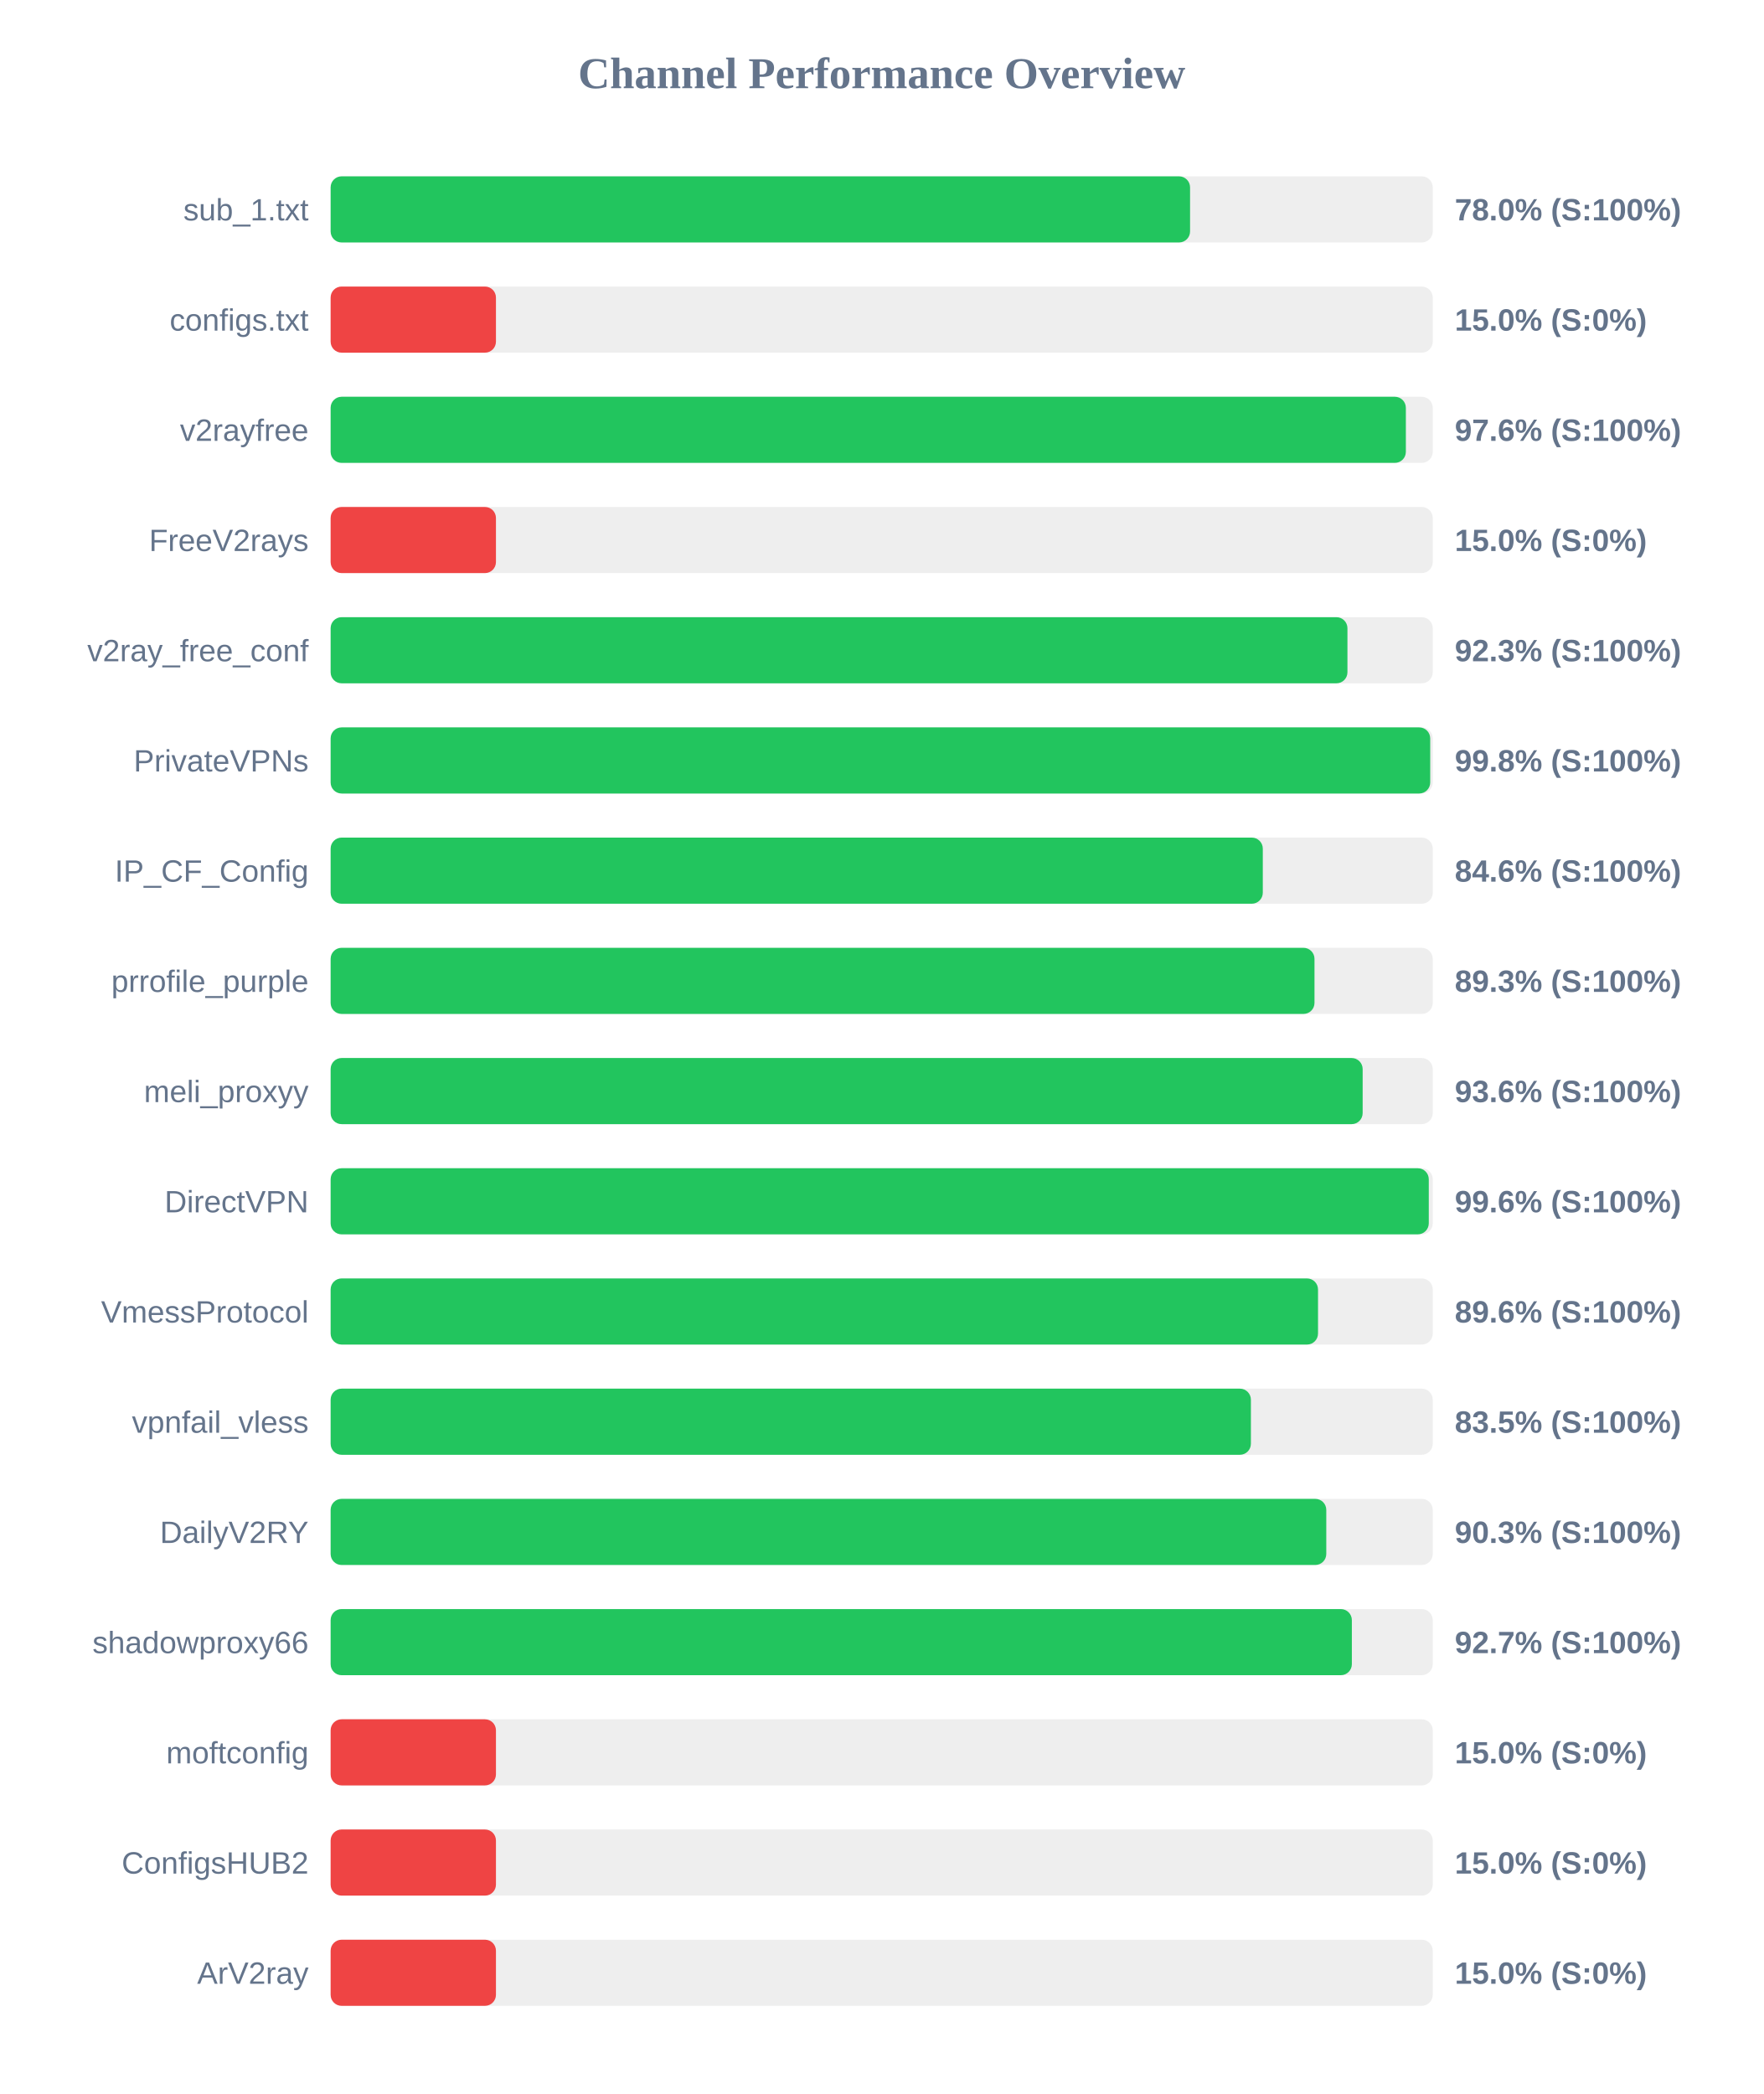
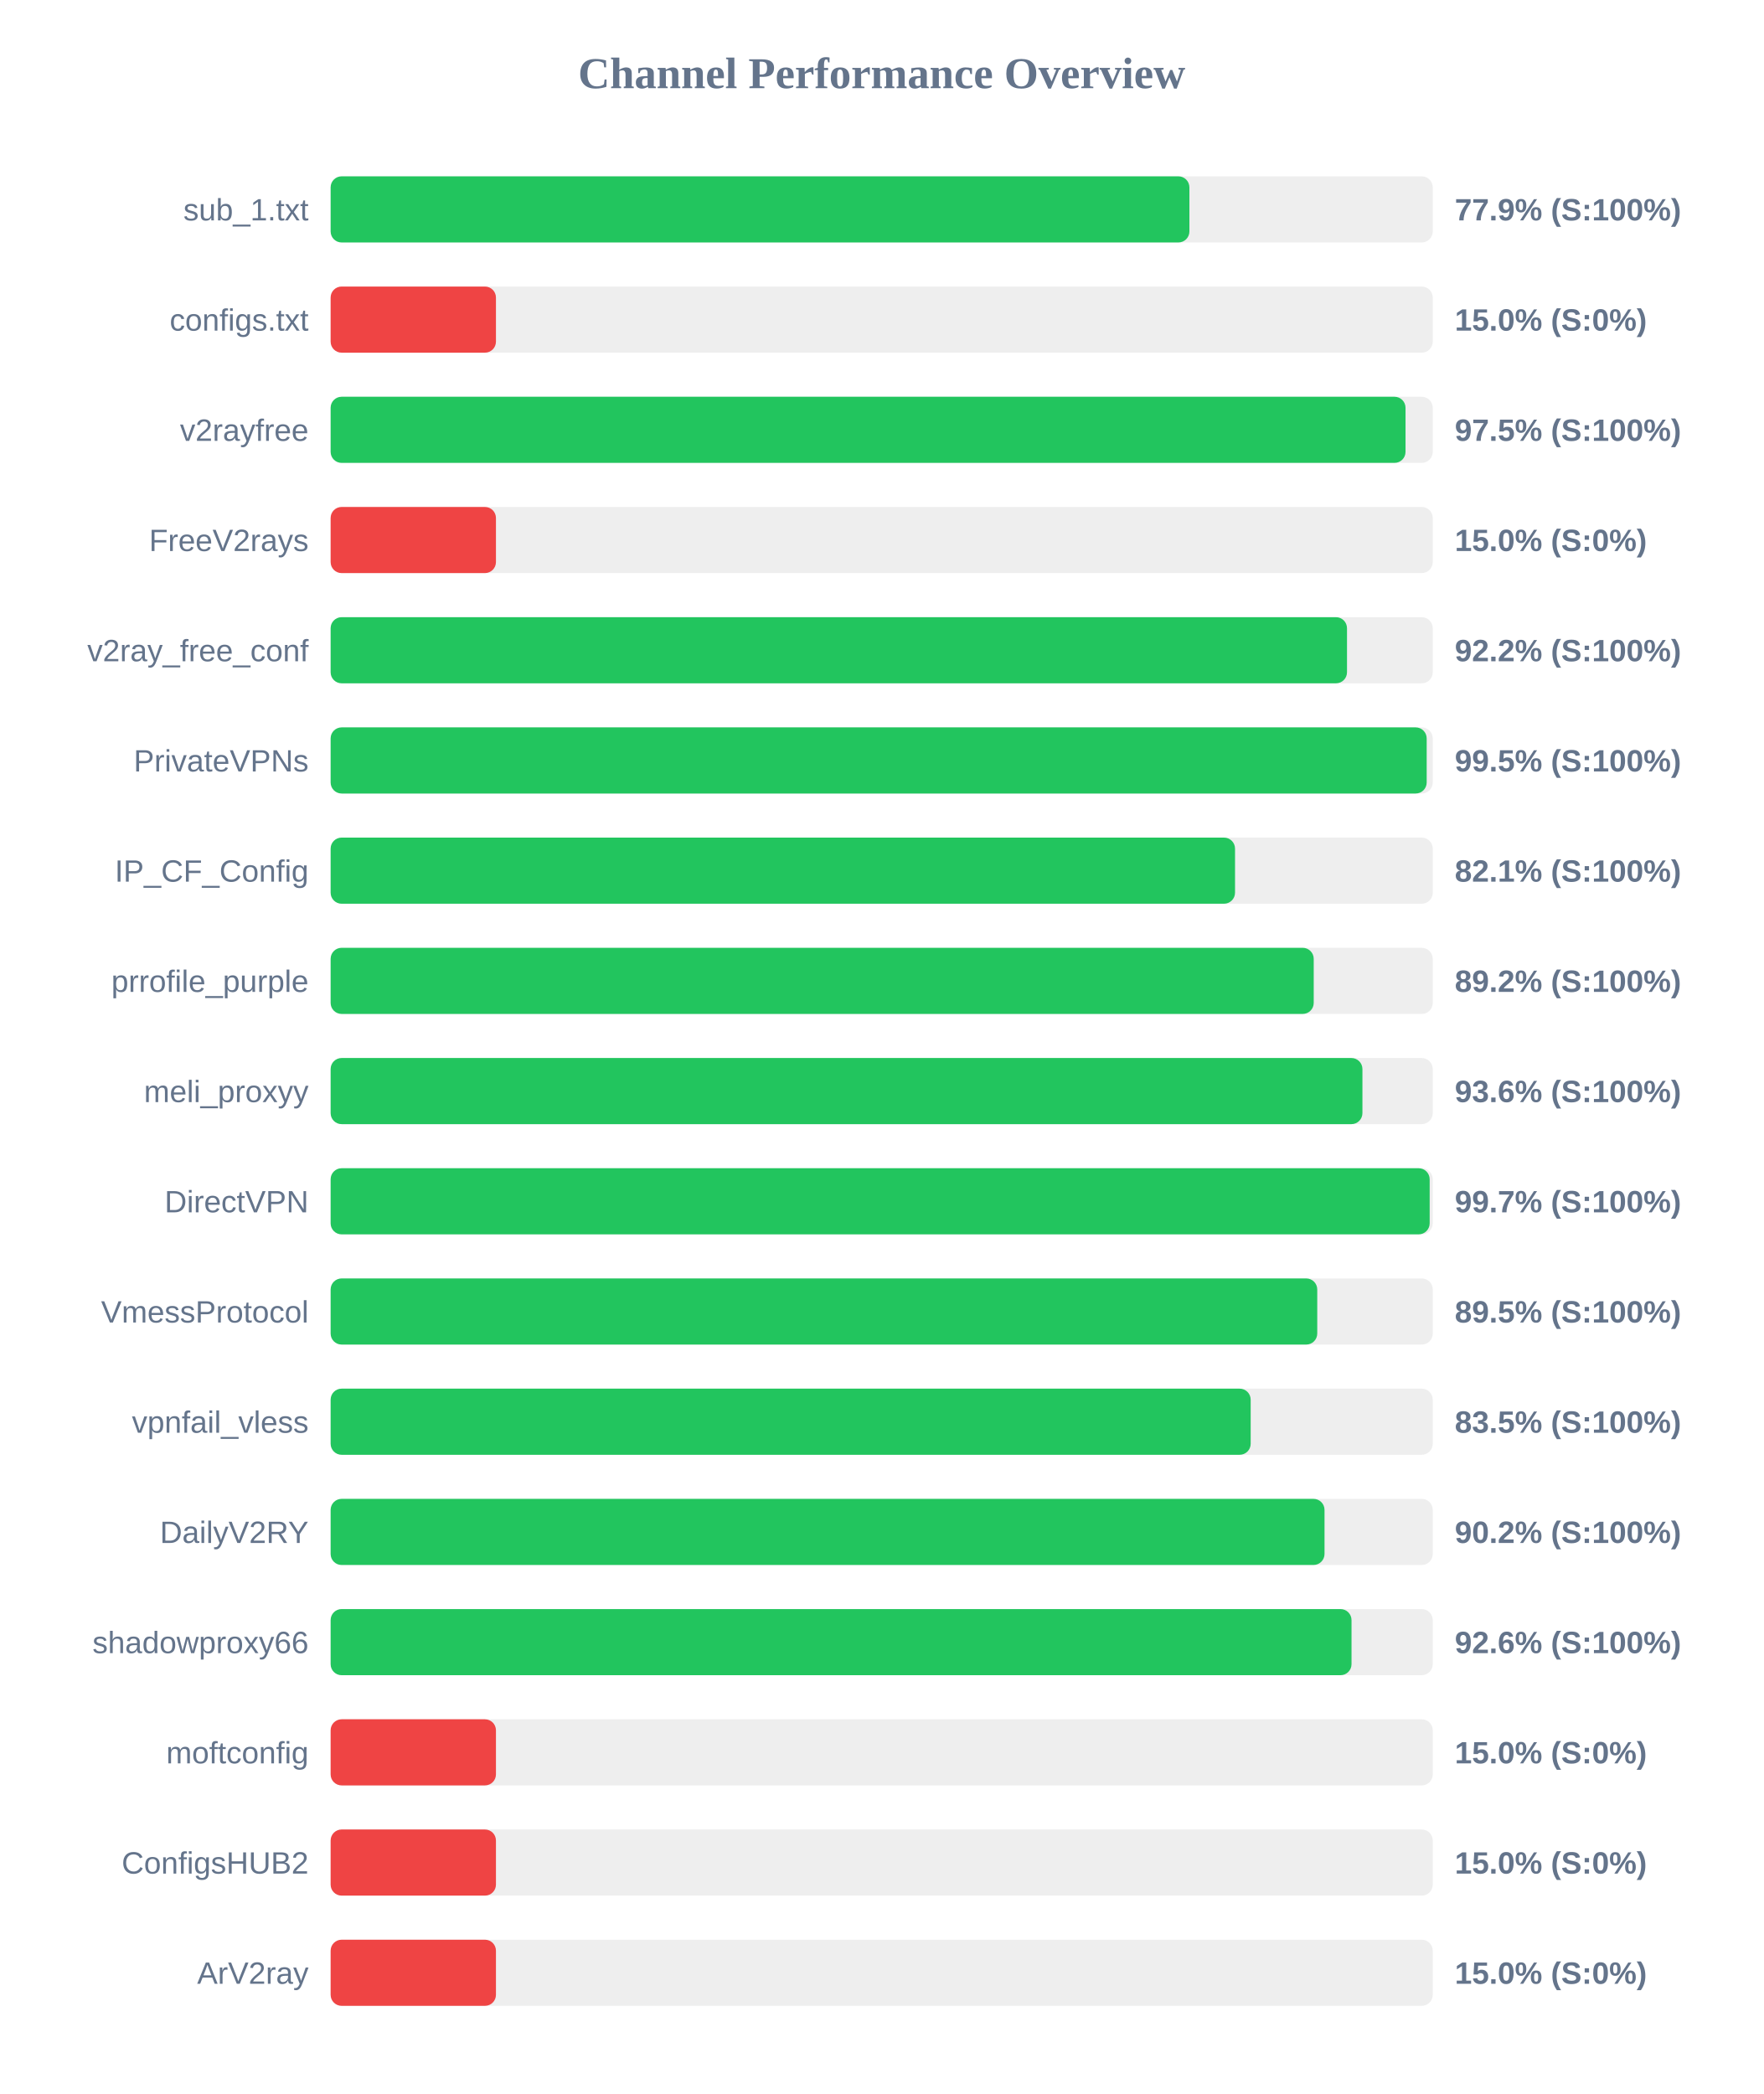
<svg xmlns="http://www.w3.org/2000/svg" width="800" height="950" version="1.1">
  <style>
        .row { font: 14px Arial; fill: #64748b; }
        .score { font: bold 14px Arial; fill: #64748b; }
    </style>
  <text x="400" y="40" text-anchor="middle" font-size="20px" font-weight="bold" fill="#64748b">Channel Performance Overview</text>
  <rect x="150" y="80" width="500" height="30" fill="#eee" rx="5" />
-   <rect x="150" y="80" width="389.9" height="30" fill="#22c55e" rx="5" />
+   <rect x="150" y="80" width="389.6" height="30" fill="#22c55e" rx="5" />
  <text x="140" y="100" text-anchor="end" class="row">sub_1.txt</text>
-   <text x="660" y="100" text-anchor="start" class="score">78.0% (S:100%)</text>
+   <text x="660" y="100" text-anchor="start" class="score">77.9% (S:100%)</text>
  <rect x="150" y="130" width="500" height="30" fill="#eee" rx="5" />
  <rect x="150" y="130" width="75.0" height="30" fill="#ef4444" rx="5" />
  <text x="140" y="150" text-anchor="end" class="row">configs.txt</text>
  <text x="660" y="150" text-anchor="start" class="score">15.0% (S:0%)</text>
  <rect x="150" y="180" width="500" height="30" fill="#eee" rx="5" />
-   <rect x="150" y="180" width="487.8" height="30" fill="#22c55e" rx="5" />
+   <rect x="150" y="180" width="487.65" height="30" fill="#22c55e" rx="5" />
  <text x="140" y="200" text-anchor="end" class="row">v2rayfree</text>
-   <text x="660" y="200" text-anchor="start" class="score">97.6% (S:100%)</text>
+   <text x="660" y="200" text-anchor="start" class="score">97.5% (S:100%)</text>
  <rect x="150" y="230" width="500" height="30" fill="#eee" rx="5" />
  <rect x="150" y="230" width="75.0" height="30" fill="#ef4444" rx="5" />
  <text x="140" y="250" text-anchor="end" class="row">FreeV2rays</text>
  <text x="660" y="250" text-anchor="start" class="score">15.0% (S:0%)</text>
  <rect x="150" y="280" width="500" height="30" fill="#eee" rx="5" />
-   <rect x="150" y="280" width="461.3" height="30" fill="#22c55e" rx="5" />
+   <rect x="150" y="280" width="461.1" height="30" fill="#22c55e" rx="5" />
  <text x="140" y="300" text-anchor="end" class="row">v2ray_free_conf</text>
-   <text x="660" y="300" text-anchor="start" class="score">92.3% (S:100%)</text>
+   <text x="660" y="300" text-anchor="start" class="score">92.2% (S:100%)</text>
  <rect x="150" y="330" width="500" height="30" fill="#eee" rx="5" />
-   <rect x="150" y="330" width="498.85" height="30" fill="#22c55e" rx="5" />
+   <rect x="150" y="330" width="497.25" height="30" fill="#22c55e" rx="5" />
  <text x="140" y="350" text-anchor="end" class="row">PrivateVPNs</text>
-   <text x="660" y="350" text-anchor="start" class="score">99.8% (S:100%)</text>
+   <text x="660" y="350" text-anchor="start" class="score">99.5% (S:100%)</text>
  <rect x="150" y="380" width="500" height="30" fill="#eee" rx="5" />
-   <rect x="150" y="380" width="422.9" height="30" fill="#22c55e" rx="5" />
+   <rect x="150" y="380" width="410.3" height="30" fill="#22c55e" rx="5" />
  <text x="140" y="400" text-anchor="end" class="row">IP_CF_Config</text>
-   <text x="660" y="400" text-anchor="start" class="score">84.6% (S:100%)</text>
+   <text x="660" y="400" text-anchor="start" class="score">82.1% (S:100%)</text>
  <rect x="150" y="430" width="500" height="30" fill="#eee" rx="5" />
-   <rect x="150" y="430" width="446.35" height="30" fill="#22c55e" rx="5" />
+   <rect x="150" y="430" width="446.0" height="30" fill="#22c55e" rx="5" />
  <text x="140" y="450" text-anchor="end" class="row">prrofile_purple</text>
-   <text x="660" y="450" text-anchor="start" class="score">89.3% (S:100%)</text>
+   <text x="660" y="450" text-anchor="start" class="score">89.2% (S:100%)</text>
  <rect x="150" y="480" width="500" height="30" fill="#eee" rx="5" />
-   <rect x="150" y="480" width="468.2" height="30" fill="#22c55e" rx="5" />
+   <rect x="150" y="480" width="468.1" height="30" fill="#22c55e" rx="5" />
  <text x="140" y="500" text-anchor="end" class="row">meli_proxyy</text>
  <text x="660" y="500" text-anchor="start" class="score">93.6% (S:100%)</text>
  <rect x="150" y="530" width="500" height="30" fill="#eee" rx="5" />
-   <rect x="150" y="530" width="498.2" height="30" fill="#22c55e" rx="5" />
+   <rect x="150" y="530" width="498.6" height="30" fill="#22c55e" rx="5" />
  <text x="140" y="550" text-anchor="end" class="row">DirectVPN</text>
-   <text x="660" y="550" text-anchor="start" class="score">99.6% (S:100%)</text>
+   <text x="660" y="550" text-anchor="start" class="score">99.7% (S:100%)</text>
  <rect x="150" y="580" width="500" height="30" fill="#eee" rx="5" />
-   <rect x="150" y="580" width="447.95" height="30" fill="#22c55e" rx="5" />
+   <rect x="150" y="580" width="447.6" height="30" fill="#22c55e" rx="5" />
  <text x="140" y="600" text-anchor="end" class="row">VmessProtocol</text>
-   <text x="660" y="600" text-anchor="start" class="score">89.6% (S:100%)</text>
+   <text x="660" y="600" text-anchor="start" class="score">89.5% (S:100%)</text>
  <rect x="150" y="630" width="500" height="30" fill="#eee" rx="5" />
-   <rect x="150" y="630" width="417.5" height="30" fill="#22c55e" rx="5" />
+   <rect x="150" y="630" width="417.4" height="30" fill="#22c55e" rx="5" />
  <text x="140" y="650" text-anchor="end" class="row">vpnfail_vless</text>
  <text x="660" y="650" text-anchor="start" class="score">83.5% (S:100%)</text>
  <rect x="150" y="680" width="500" height="30" fill="#eee" rx="5" />
-   <rect x="150" y="680" width="451.7" height="30" fill="#22c55e" rx="5" />
+   <rect x="150" y="680" width="450.9" height="30" fill="#22c55e" rx="5" />
  <text x="140" y="700" text-anchor="end" class="row">DailyV2RY</text>
-   <text x="660" y="700" text-anchor="start" class="score">90.3% (S:100%)</text>
+   <text x="660" y="700" text-anchor="start" class="score">90.2% (S:100%)</text>
  <rect x="150" y="730" width="500" height="30" fill="#eee" rx="5" />
-   <rect x="150" y="730" width="463.3" height="30" fill="#22c55e" rx="5" />
+   <rect x="150" y="730" width="463.15" height="30" fill="#22c55e" rx="5" />
  <text x="140" y="750" text-anchor="end" class="row">shadowproxy66</text>
-   <text x="660" y="750" text-anchor="start" class="score">92.7% (S:100%)</text>
+   <text x="660" y="750" text-anchor="start" class="score">92.6% (S:100%)</text>
  <rect x="150" y="780" width="500" height="30" fill="#eee" rx="5" />
  <rect x="150" y="780" width="75.0" height="30" fill="#ef4444" rx="5" />
  <text x="140" y="800" text-anchor="end" class="row">moftconfig</text>
  <text x="660" y="800" text-anchor="start" class="score">15.0% (S:0%)</text>
  <rect x="150" y="830" width="500" height="30" fill="#eee" rx="5" />
  <rect x="150" y="830" width="75.0" height="30" fill="#ef4444" rx="5" />
  <text x="140" y="850" text-anchor="end" class="row">ConfigsHUB2</text>
  <text x="660" y="850" text-anchor="start" class="score">15.0% (S:0%)</text>
  <rect x="150" y="880" width="500" height="30" fill="#eee" rx="5" />
  <rect x="150" y="880" width="75.0" height="30" fill="#ef4444" rx="5" />
  <text x="140" y="900" text-anchor="end" class="row">ArV2ray</text>
  <text x="660" y="900" text-anchor="start" class="score">15.0% (S:0%)</text>
</svg>
